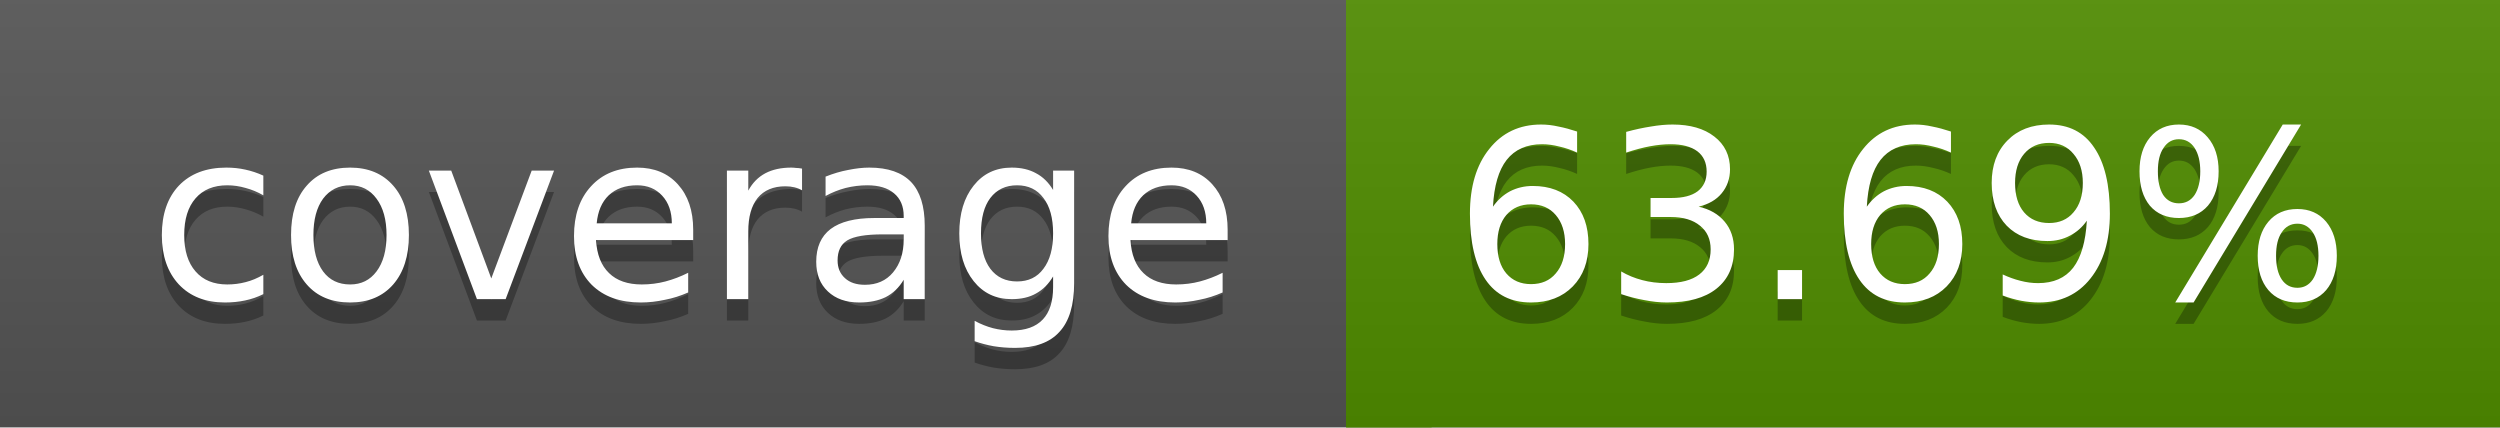
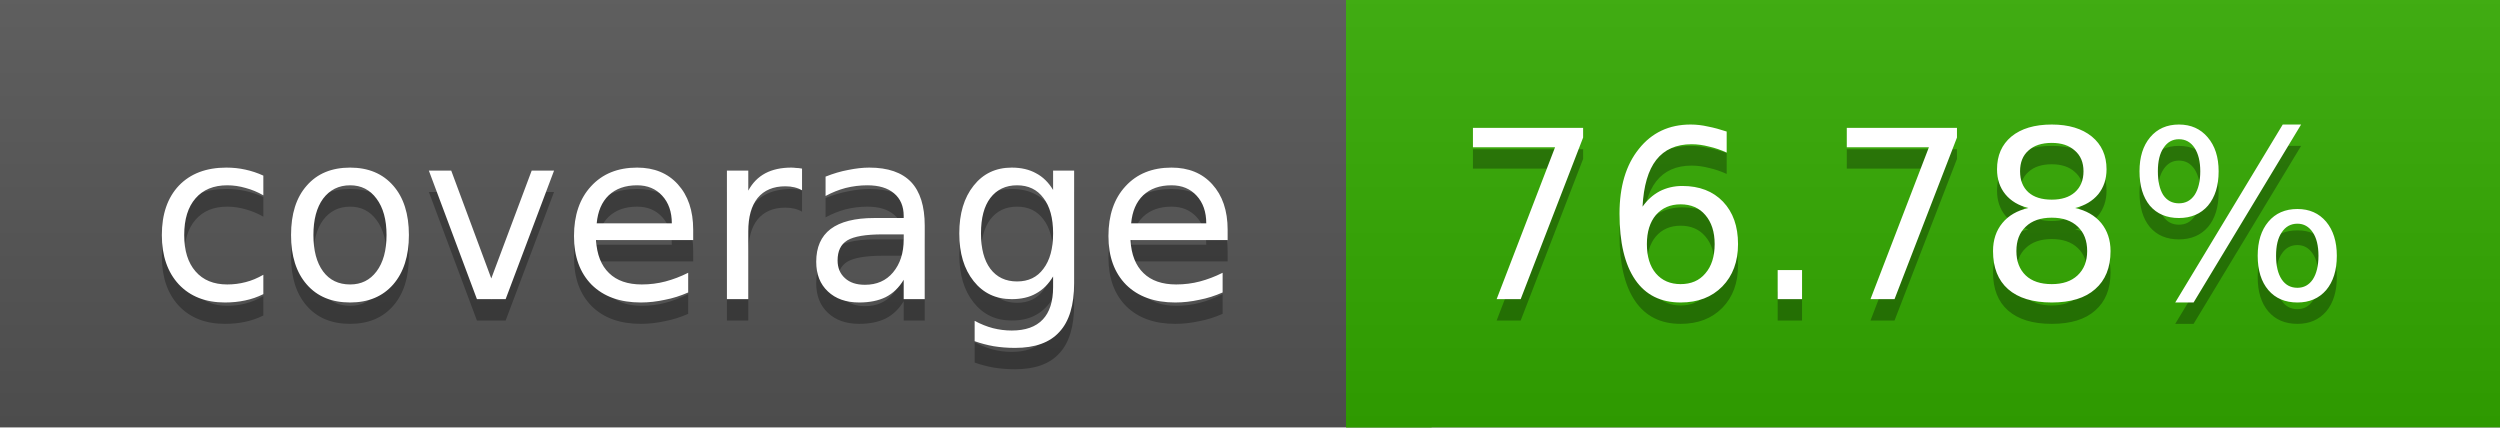
<svg xmlns="http://www.w3.org/2000/svg" width="117" height="20">
  <linearGradient id="a" x2="0" y2="100%">
    <stop offset="0" stop-color="#bbb" stop-opacity=".1" />
    <stop offset="1" stop-opacity=".1" />
  </linearGradient>
  <rect rx="0" width="117" height="20" fill="#555" />
-   <rect rx="0" x="63" width="54" height="20" fill="#508d00" />
-   <path fill="#508d00" d="M63 0h4v20h-4z" />
+   <rect rx="0" x="63" width="54" height="20" fill="#33aa00" />
+   <path fill="#33aa00" d="M63 0h4v20h-4z" />
  <rect rx="0" width="117" height="20" fill="url(#a)" />
  <g fill="#fff" text-anchor="middle" font-family="DejaVu Sans,Verdana,Geneva,sans-serif" font-size="11">
    <text x="32.5" y="15" fill="#010101" fill-opacity=".3">coverage</text>
    <text x="32.5" y="14">coverage</text>
-     <text x="89" y="15" fill="#010101" fill-opacity=".3">63.69%</text>
-     <text x="89" y="14">63.69%</text>
+     <text x="89" y="15" fill="#010101" fill-opacity=".3">76.78%</text>
+     <text x="89" y="14">76.78%</text>
  </g>
</svg>
